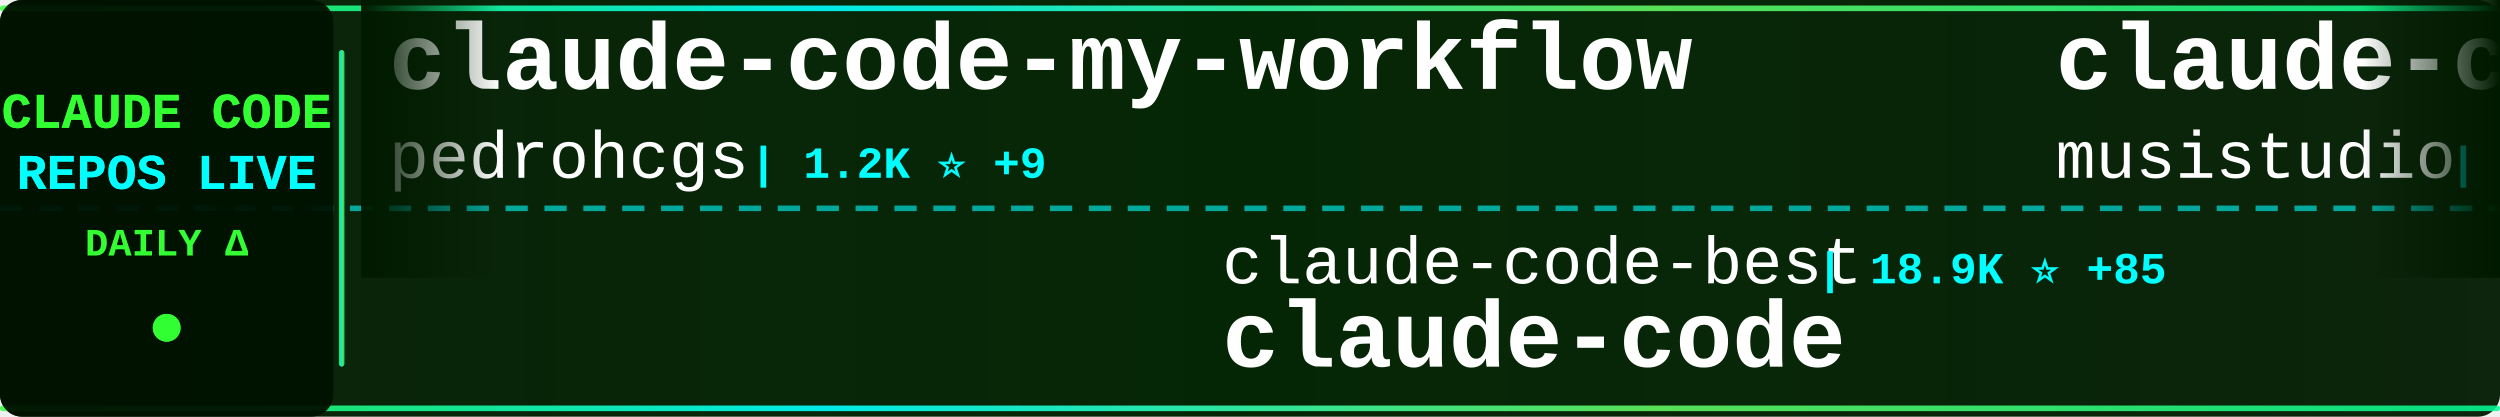
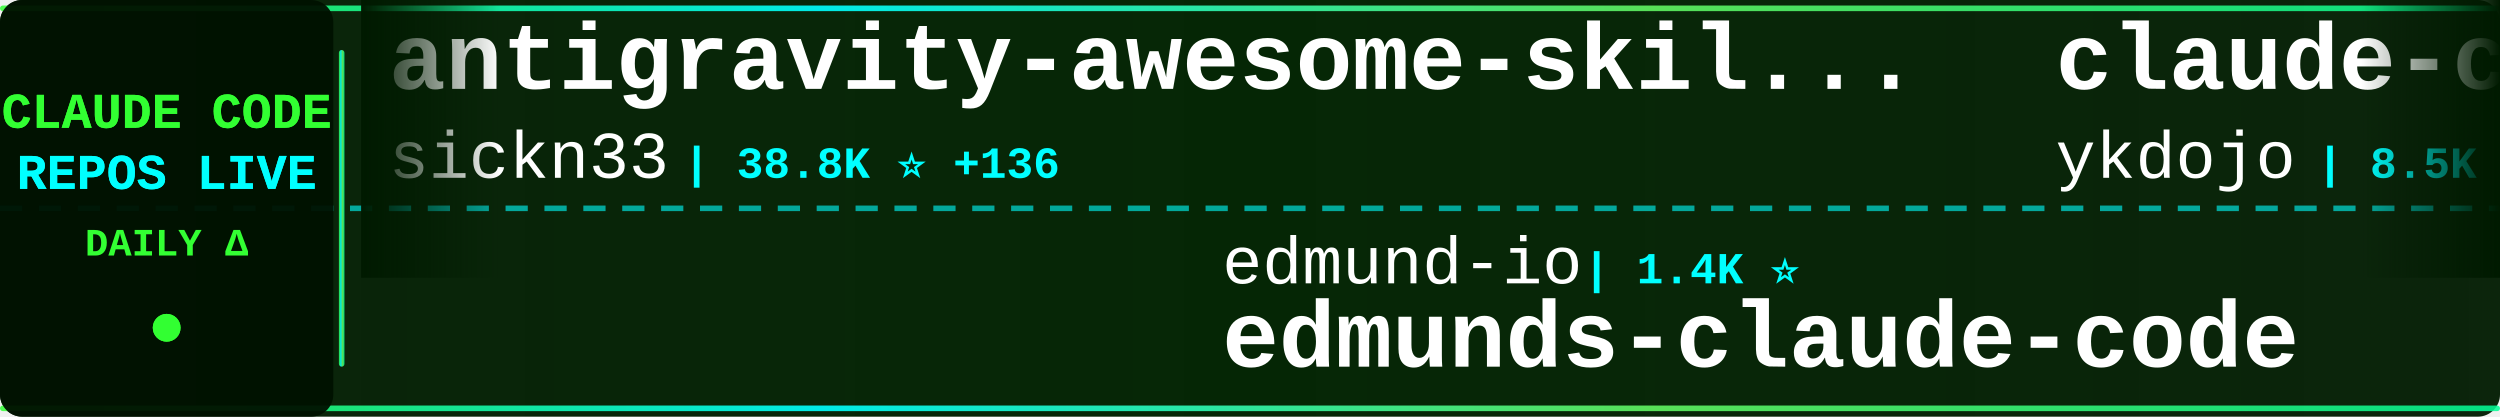
<svg xmlns="http://www.w3.org/2000/svg" width="900" height="150">
  <defs>
    <linearGradient id="tickerBg" x1="0%" y1="0%" x2="100%" y2="0%">
      <stop offset="0%" style="stop-color:#001a00;stop-opacity:0.95" />
      <stop offset="50%" style="stop-color:#002200;stop-opacity:0.98" />
      <stop offset="100%" style="stop-color:#001a00;stop-opacity:0.95" />
    </linearGradient>
    <linearGradient id="borderGrad" x1="0%" y1="0%" x2="100%" y2="0%">
      <stop offset="0%" style="stop-color:#33ff33;stop-opacity:0.85">
        <animate attributeName="stop-opacity" values="0.85;1;0.85" dur="2s" repeatCount="indefinite" />
      </stop>
      <stop offset="33%" style="stop-color:#00ffff;stop-opacity:0.9">
        <animate attributeName="stop-opacity" values="0.9;1;0.9" dur="2.2s" repeatCount="indefinite" />
      </stop>
      <stop offset="66%" style="stop-color:#66ff66;stop-opacity:0.85">
        <animate attributeName="stop-opacity" values="0.85;1;0.85" dur="1.8s" repeatCount="indefinite" />
      </stop>
      <stop offset="100%" style="stop-color:#00ff99;stop-opacity:0.85">
        <animate attributeName="stop-opacity" values="0.85;1;0.85" dur="2s" repeatCount="indefinite" />
      </stop>
    </linearGradient>
    <filter id="textGlow">
      <feGaussianBlur stdDeviation="0.1" result="coloredBlur" />
      <feMerge>
        <feMergeNode in="coloredBlur" />
        <feMergeNode in="SourceGraphic" />
      </feMerge>
    </filter>
    <filter id="metricGlow">
      <feGaussianBlur stdDeviation="0.2" result="coloredBlur" />
      <feMerge>
        <feMergeNode in="coloredBlur" />
        <feMergeNode in="SourceGraphic" />
      </feMerge>
    </filter>
    <linearGradient id="leftFade" x1="0%" y1="0%" x2="100%" y2="0%">
      <stop offset="0%" style="stop-color:#001a00;stop-opacity:1" />
      <stop offset="100%" style="stop-color:#001a00;stop-opacity:0" />
    </linearGradient>
    <linearGradient id="rightFade" x1="0%" y1="0%" x2="100%" y2="0%">
      <stop offset="0%" style="stop-color:#001a00;stop-opacity:0" />
      <stop offset="100%" style="stop-color:#001a00;stop-opacity:1" />
    </linearGradient>
  </defs>
  <rect width="900" height="150" fill="url(#tickerBg)" rx="8" />
  <rect x="0" y="2" width="900" height="2" fill="url(#borderGrad)" rx="1" />
  <rect x="0" y="146" width="900" height="2" fill="url(#borderGrad)" rx="1" />
  <line x1="0" y1="75" x2="900" y2="75" stroke="#00ffff" stroke-width="2" stroke-dasharray="8 6" opacity="0.6" />
  <rect x="0" y="0" width="120" height="150" fill="#001100" opacity="0.95" rx="8" />
  <text x="60" y="46" font-family="'Courier New', monospace" font-size="18" font-weight="bold" fill="#33ff33" text-anchor="middle" filter="url(#textGlow)">
    CLAUDE CODE
  </text>
  <text x="60" y="68" font-family="'Courier New', monospace" font-size="18" font-weight="bold" fill="#00ffff" text-anchor="middle" filter="url(#textGlow)">
    REPOS LIVE
  </text>
  <text x="60" y="92" font-family="'Courier New', monospace" font-size="14" font-weight="bold" fill="#33ff33" text-anchor="middle">
    DAILY Δ
  </text>
  <circle cx="60" cy="118" r="5" fill="#33ff33" filter="url(#metricGlow)">
    <animate attributeName="r" values="4;6;4" dur="1.5s" repeatCount="indefinite" />
    <animate attributeName="opacity" values="0.6;1;0.6" dur="1.5s" repeatCount="indefinite" />
  </circle>
  <rect x="122" y="18" width="2" height="114" fill="url(#borderGrad)" rx="1" />
  <clipPath id="tickerClip">
    <rect x="130" y="0" width="770" height="150" />
  </clipPath>
  <g clip-path="url(#tickerClip)">
    <g id="tickerItems">
      <animateTransform attributeName="transform" attributeType="XML" type="translate" from="0 0" to="-3000 0" dur="54s" repeatCount="indefinite" />
      <g transform="translate(0, 0)">
-         <text x="140" y="32" font-family="'Courier New', monospace" font-size="34" font-weight="bold" fill="#ffffff">claude-code-my-workflow</text>
-         <text x="140" y="64" font-family="'Courier New', monospace" font-size="24" font-weight="normal" fill="#ffffff" opacity="1.0">pedrohcgs</text>
-         <text x="270" y="64" font-family="'Courier New', monospace" font-size="16" font-weight="bold" fill="#00ffff"> | 1.2K ⭐ +9</text>
+         <text x="140" y="32" font-family="'Courier New', monospace" font-size="34" font-weight="bold" fill="#ffffff">antigravity-awesome-skil...</text>
+         <text x="140" y="64" font-family="'Courier New', monospace" font-size="24" font-weight="normal" fill="#ffffff" opacity="1.0">sickn33</text>
+         <text x="246" y="64" font-family="'Courier New', monospace" font-size="16" font-weight="bold" fill="#00ffff"> | 38.8K ⭐ +136</text>
      </g>
      <g transform="translate(300, 0)">
-         <text x="140" y="102" font-family="'Courier New', monospace" font-size="24" font-weight="normal" fill="#ffffff" opacity="1.0">claude-code-best</text>
-         <text x="354" y="102" font-family="'Courier New', monospace" font-size="16" font-weight="bold" fill="#00ffff"> | 18.9K ⭐ +85</text>
-         <text x="140" y="132" font-family="'Courier New', monospace" font-size="34" font-weight="bold" fill="#ffffff">claude-code</text>
+         <text x="140" y="102" font-family="'Courier New', monospace" font-size="24" font-weight="normal" fill="#ffffff" opacity="1.0">edmund-io</text>
+         <text x="270" y="102" font-family="'Courier New', monospace" font-size="16" font-weight="bold" fill="#00ffff"> | 1.4K ⭐</text>
+         <text x="140" y="132" font-family="'Courier New', monospace" font-size="34" font-weight="bold" fill="#ffffff">edmunds-claude-code</text>
      </g>
      <g transform="translate(600, 0)">
-         <text x="140" y="32" font-family="'Courier New', monospace" font-size="34" font-weight="bold" fill="#ffffff">claude-code-router</text>
-         <text x="140" y="64" font-family="'Courier New', monospace" font-size="24" font-weight="normal" fill="#ffffff" opacity="1.0">musistudio</text>
-         <text x="282" y="64" font-family="'Courier New', monospace" font-size="16" font-weight="bold" fill="#00ffff"> | 34.4K ⭐ +37</text>
+         <text x="140" y="32" font-family="'Courier New', monospace" font-size="34" font-weight="bold" fill="#ffffff">claude-code-tips</text>
+         <text x="140" y="64" font-family="'Courier New', monospace" font-size="24" font-weight="normal" fill="#ffffff" opacity="1.0">ykdojo</text>
+         <text x="234" y="64" font-family="'Courier New', monospace" font-size="16" font-weight="bold" fill="#00ffff"> | 8.5K ⭐ +9</text>
      </g>
      <g transform="translate(900, 0)">
-         <text x="140" y="102" font-family="'Courier New', monospace" font-size="24" font-weight="normal" fill="#ffffff" opacity="1.0">Yuyz0112</text>
-         <text x="258" y="102" font-family="'Courier New', monospace" font-size="16" font-weight="bold" fill="#00ffff"> | 2.4K ⭐ +2</text>
-         <text x="140" y="132" font-family="'Courier New', monospace" font-size="34" font-weight="bold" fill="#ffffff">claude-code-reverse</text>
+         <text x="140" y="102" font-family="'Courier New', monospace" font-size="24" font-weight="normal" fill="#ffffff" opacity="1.0">chauncygu</text>
+         <text x="270" y="102" font-family="'Courier New', monospace" font-size="16" font-weight="bold" fill="#00ffff"> | 2.5K ⭐ +8</text>
+         <text x="140" y="132" font-family="'Courier New', monospace" font-size="34" font-weight="bold" fill="#ffffff">collection-claude-code-s...</text>
      </g>
      <g transform="translate(1200, 0)">
-         <text x="140" y="32" font-family="'Courier New', monospace" font-size="34" font-weight="bold" fill="#ffffff">claude-code-guide</text>
-         <text x="140" y="64" font-family="'Courier New', monospace" font-size="24" font-weight="normal" fill="#ffffff" opacity="1.0">Cranot</text>
-         <text x="234" y="64" font-family="'Courier New', monospace" font-size="16" font-weight="bold" fill="#00ffff"> | 2.8K ⭐ +1</text>
+         <text x="140" y="32" font-family="'Courier New', monospace" font-size="34" font-weight="bold" fill="#ffffff">ralph-claude-code</text>
+         <text x="140" y="64" font-family="'Courier New', monospace" font-size="24" font-weight="normal" fill="#ffffff" opacity="1.0">frankbria</text>
+         <text x="270" y="64" font-family="'Courier New', monospace" font-size="16" font-weight="bold" fill="#00ffff"> | 9.2K ⭐ +11</text>
      </g>
      <g transform="translate(1500, 0)">
-         <text x="140" y="102" font-family="'Courier New', monospace" font-size="24" font-weight="normal" fill="#ffffff" opacity="1.0">kodu-ai</text>
-         <text x="246" y="102" font-family="'Courier New', monospace" font-size="16" font-weight="bold" fill="#00ffff"> | 5.3K ⭐</text>
-         <text x="140" y="132" font-family="'Courier New', monospace" font-size="34" font-weight="bold" fill="#ffffff">claude-coder</text>
+         <text x="140" y="102" font-family="'Courier New', monospace" font-size="24" font-weight="normal" fill="#ffffff" opacity="1.0">pedrohcgs</text>
+         <text x="270" y="102" font-family="'Courier New', monospace" font-size="16" font-weight="bold" fill="#00ffff"> | 1.2K ⭐ +8</text>
+         <text x="140" y="132" font-family="'Courier New', monospace" font-size="34" font-weight="bold" fill="#ffffff">claude-code-my-workflow</text>
      </g>
      <g transform="translate(1800, 0)">
-         <text x="140" y="32" font-family="'Courier New', monospace" font-size="34" font-weight="bold" fill="#ffffff">claude-code-proxy</text>
-         <text x="140" y="64" font-family="'Courier New', monospace" font-size="24" font-weight="normal" fill="#ffffff" opacity="1.0">1rgs</text>
-         <text x="210" y="64" font-family="'Courier New', monospace" font-size="16" font-weight="bold" fill="#00ffff"> | 3.6K ⭐ +5</text>
+         <text x="140" y="32" font-family="'Courier New', monospace" font-size="34" font-weight="bold" fill="#ffffff">claude-code-local</text>
+         <text x="140" y="64" font-family="'Courier New', monospace" font-size="24" font-weight="normal" fill="#ffffff" opacity="1.0">nicedreamzapp</text>
+         <text x="318" y="64" font-family="'Courier New', monospace" font-size="16" font-weight="bold" fill="#00ffff"> | 2.7K ⭐ +2</text>
      </g>
      <g transform="translate(2100, 0)">
-         <text x="140" y="102" font-family="'Courier New', monospace" font-size="24" font-weight="normal" fill="#ffffff" opacity="1.0">https-deeplearning-ai</text>
-         <text x="414" y="102" font-family="'Courier New', monospace" font-size="16" font-weight="bold" fill="#00ffff"> | 519 ⭐ +1</text>
-         <text x="140" y="132" font-family="'Courier New', monospace" font-size="34" font-weight="bold" fill="#ffffff">sc-claude-code-files</text>
+         <text x="140" y="102" font-family="'Courier New', monospace" font-size="24" font-weight="normal" fill="#ffffff" opacity="1.0">shanraisshan</text>
+         <text x="306" y="102" font-family="'Courier New', monospace" font-size="16" font-weight="bold" fill="#00ffff"> | 55.0K ⭐ +196</text>
+         <text x="140" y="132" font-family="'Courier New', monospace" font-size="34" font-weight="bold" fill="#ffffff">claude-code-best-practic...</text>
      </g>
      <g transform="translate(2400, 0)">
-         <text x="140" y="32" font-family="'Courier New', monospace" font-size="34" font-weight="bold" fill="#ffffff">how-claude-code-works</text>
-         <text x="140" y="64" font-family="'Courier New', monospace" font-size="24" font-weight="normal" fill="#ffffff" opacity="1.0">Windy3f3f3f3f</text>
-         <text x="318" y="64" font-family="'Courier New', monospace" font-size="16" font-weight="bold" fill="#00ffff"> | 2.5K ⭐ +16</text>
+         <text x="140" y="32" font-family="'Courier New', monospace" font-size="34" font-weight="bold" fill="#ffffff">awesome-claude-code-tool...</text>
+         <text x="140" y="64" font-family="'Courier New', monospace" font-size="24" font-weight="normal" fill="#ffffff" opacity="1.0">rohitg00</text>
+         <text x="258" y="64" font-family="'Courier New', monospace" font-size="16" font-weight="bold" fill="#00ffff"> | 1.8K ⭐ +11</text>
      </g>
      <g transform="translate(2700, 0)">
-         <text x="140" y="102" font-family="'Courier New', monospace" font-size="24" font-weight="normal" fill="#ffffff" opacity="1.0">affaan-m</text>
-         <text x="258" y="102" font-family="'Courier New', monospace" font-size="16" font-weight="bold" fill="#00ffff"> | 193.2K ⭐ +1.9K</text>
-         <text x="140" y="132" font-family="'Courier New', monospace" font-size="34" font-weight="bold" fill="#ffffff">ECC</text>
+         <text x="140" y="102" font-family="'Courier New', monospace" font-size="24" font-weight="normal" fill="#ffffff" opacity="1.0">ChinaSiro</text>
+         <text x="270" y="102" font-family="'Courier New', monospace" font-size="16" font-weight="bold" fill="#00ffff"> | 9.3K ⭐ +13</text>
+         <text x="140" y="132" font-family="'Courier New', monospace" font-size="34" font-weight="bold" fill="#ffffff">claude-code-sourcemap</text>
      </g>
      <g transform="translate(3000, 0)">
-         <text x="140" y="32" font-family="'Courier New', monospace" font-size="34" font-weight="bold" fill="#ffffff">claude-code-my-workflow</text>
-         <text x="140" y="64" font-family="'Courier New', monospace" font-size="24" font-weight="normal" fill="#ffffff" opacity="1.0">pedrohcgs</text>
-         <text x="270" y="64" font-family="'Courier New', monospace" font-size="16" font-weight="bold" fill="#00ffff"> | 1.2K ⭐ +9</text>
+         <text x="140" y="32" font-family="'Courier New', monospace" font-size="34" font-weight="bold" fill="#ffffff">antigravity-awesome-skil...</text>
+         <text x="140" y="64" font-family="'Courier New', monospace" font-size="24" font-weight="normal" fill="#ffffff" opacity="1.0">sickn33</text>
+         <text x="246" y="64" font-family="'Courier New', monospace" font-size="16" font-weight="bold" fill="#00ffff"> | 38.8K ⭐ +136</text>
      </g>
      <g transform="translate(3300, 0)">
-         <text x="140" y="102" font-family="'Courier New', monospace" font-size="24" font-weight="normal" fill="#ffffff" opacity="1.0">claude-code-best</text>
-         <text x="354" y="102" font-family="'Courier New', monospace" font-size="16" font-weight="bold" fill="#00ffff"> | 18.9K ⭐ +85</text>
-         <text x="140" y="132" font-family="'Courier New', monospace" font-size="34" font-weight="bold" fill="#ffffff">claude-code</text>
+         <text x="140" y="102" font-family="'Courier New', monospace" font-size="24" font-weight="normal" fill="#ffffff" opacity="1.0">edmund-io</text>
+         <text x="270" y="102" font-family="'Courier New', monospace" font-size="16" font-weight="bold" fill="#00ffff"> | 1.4K ⭐</text>
+         <text x="140" y="132" font-family="'Courier New', monospace" font-size="34" font-weight="bold" fill="#ffffff">edmunds-claude-code</text>
      </g>
      <g transform="translate(3600, 0)">
-         <text x="140" y="32" font-family="'Courier New', monospace" font-size="34" font-weight="bold" fill="#ffffff">claude-code-router</text>
-         <text x="140" y="64" font-family="'Courier New', monospace" font-size="24" font-weight="normal" fill="#ffffff" opacity="1.0">musistudio</text>
-         <text x="282" y="64" font-family="'Courier New', monospace" font-size="16" font-weight="bold" fill="#00ffff"> | 34.4K ⭐ +37</text>
+         <text x="140" y="32" font-family="'Courier New', monospace" font-size="34" font-weight="bold" fill="#ffffff">claude-code-tips</text>
+         <text x="140" y="64" font-family="'Courier New', monospace" font-size="24" font-weight="normal" fill="#ffffff" opacity="1.0">ykdojo</text>
+         <text x="234" y="64" font-family="'Courier New', monospace" font-size="16" font-weight="bold" fill="#00ffff"> | 8.5K ⭐ +9</text>
      </g>
      <g transform="translate(3900, 0)">
-         <text x="140" y="102" font-family="'Courier New', monospace" font-size="24" font-weight="normal" fill="#ffffff" opacity="1.0">Yuyz0112</text>
-         <text x="258" y="102" font-family="'Courier New', monospace" font-size="16" font-weight="bold" fill="#00ffff"> | 2.4K ⭐ +2</text>
-         <text x="140" y="132" font-family="'Courier New', monospace" font-size="34" font-weight="bold" fill="#ffffff">claude-code-reverse</text>
+         <text x="140" y="102" font-family="'Courier New', monospace" font-size="24" font-weight="normal" fill="#ffffff" opacity="1.0">chauncygu</text>
+         <text x="270" y="102" font-family="'Courier New', monospace" font-size="16" font-weight="bold" fill="#00ffff"> | 2.5K ⭐ +8</text>
+         <text x="140" y="132" font-family="'Courier New', monospace" font-size="34" font-weight="bold" fill="#ffffff">collection-claude-code-s...</text>
      </g>
    </g>
  </g>
  <rect x="130" y="0" width="50" height="100" fill="url(#leftFade)" />
  <rect x="850" y="0" width="50" height="100" fill="url(#rightFade)" />
</svg>
